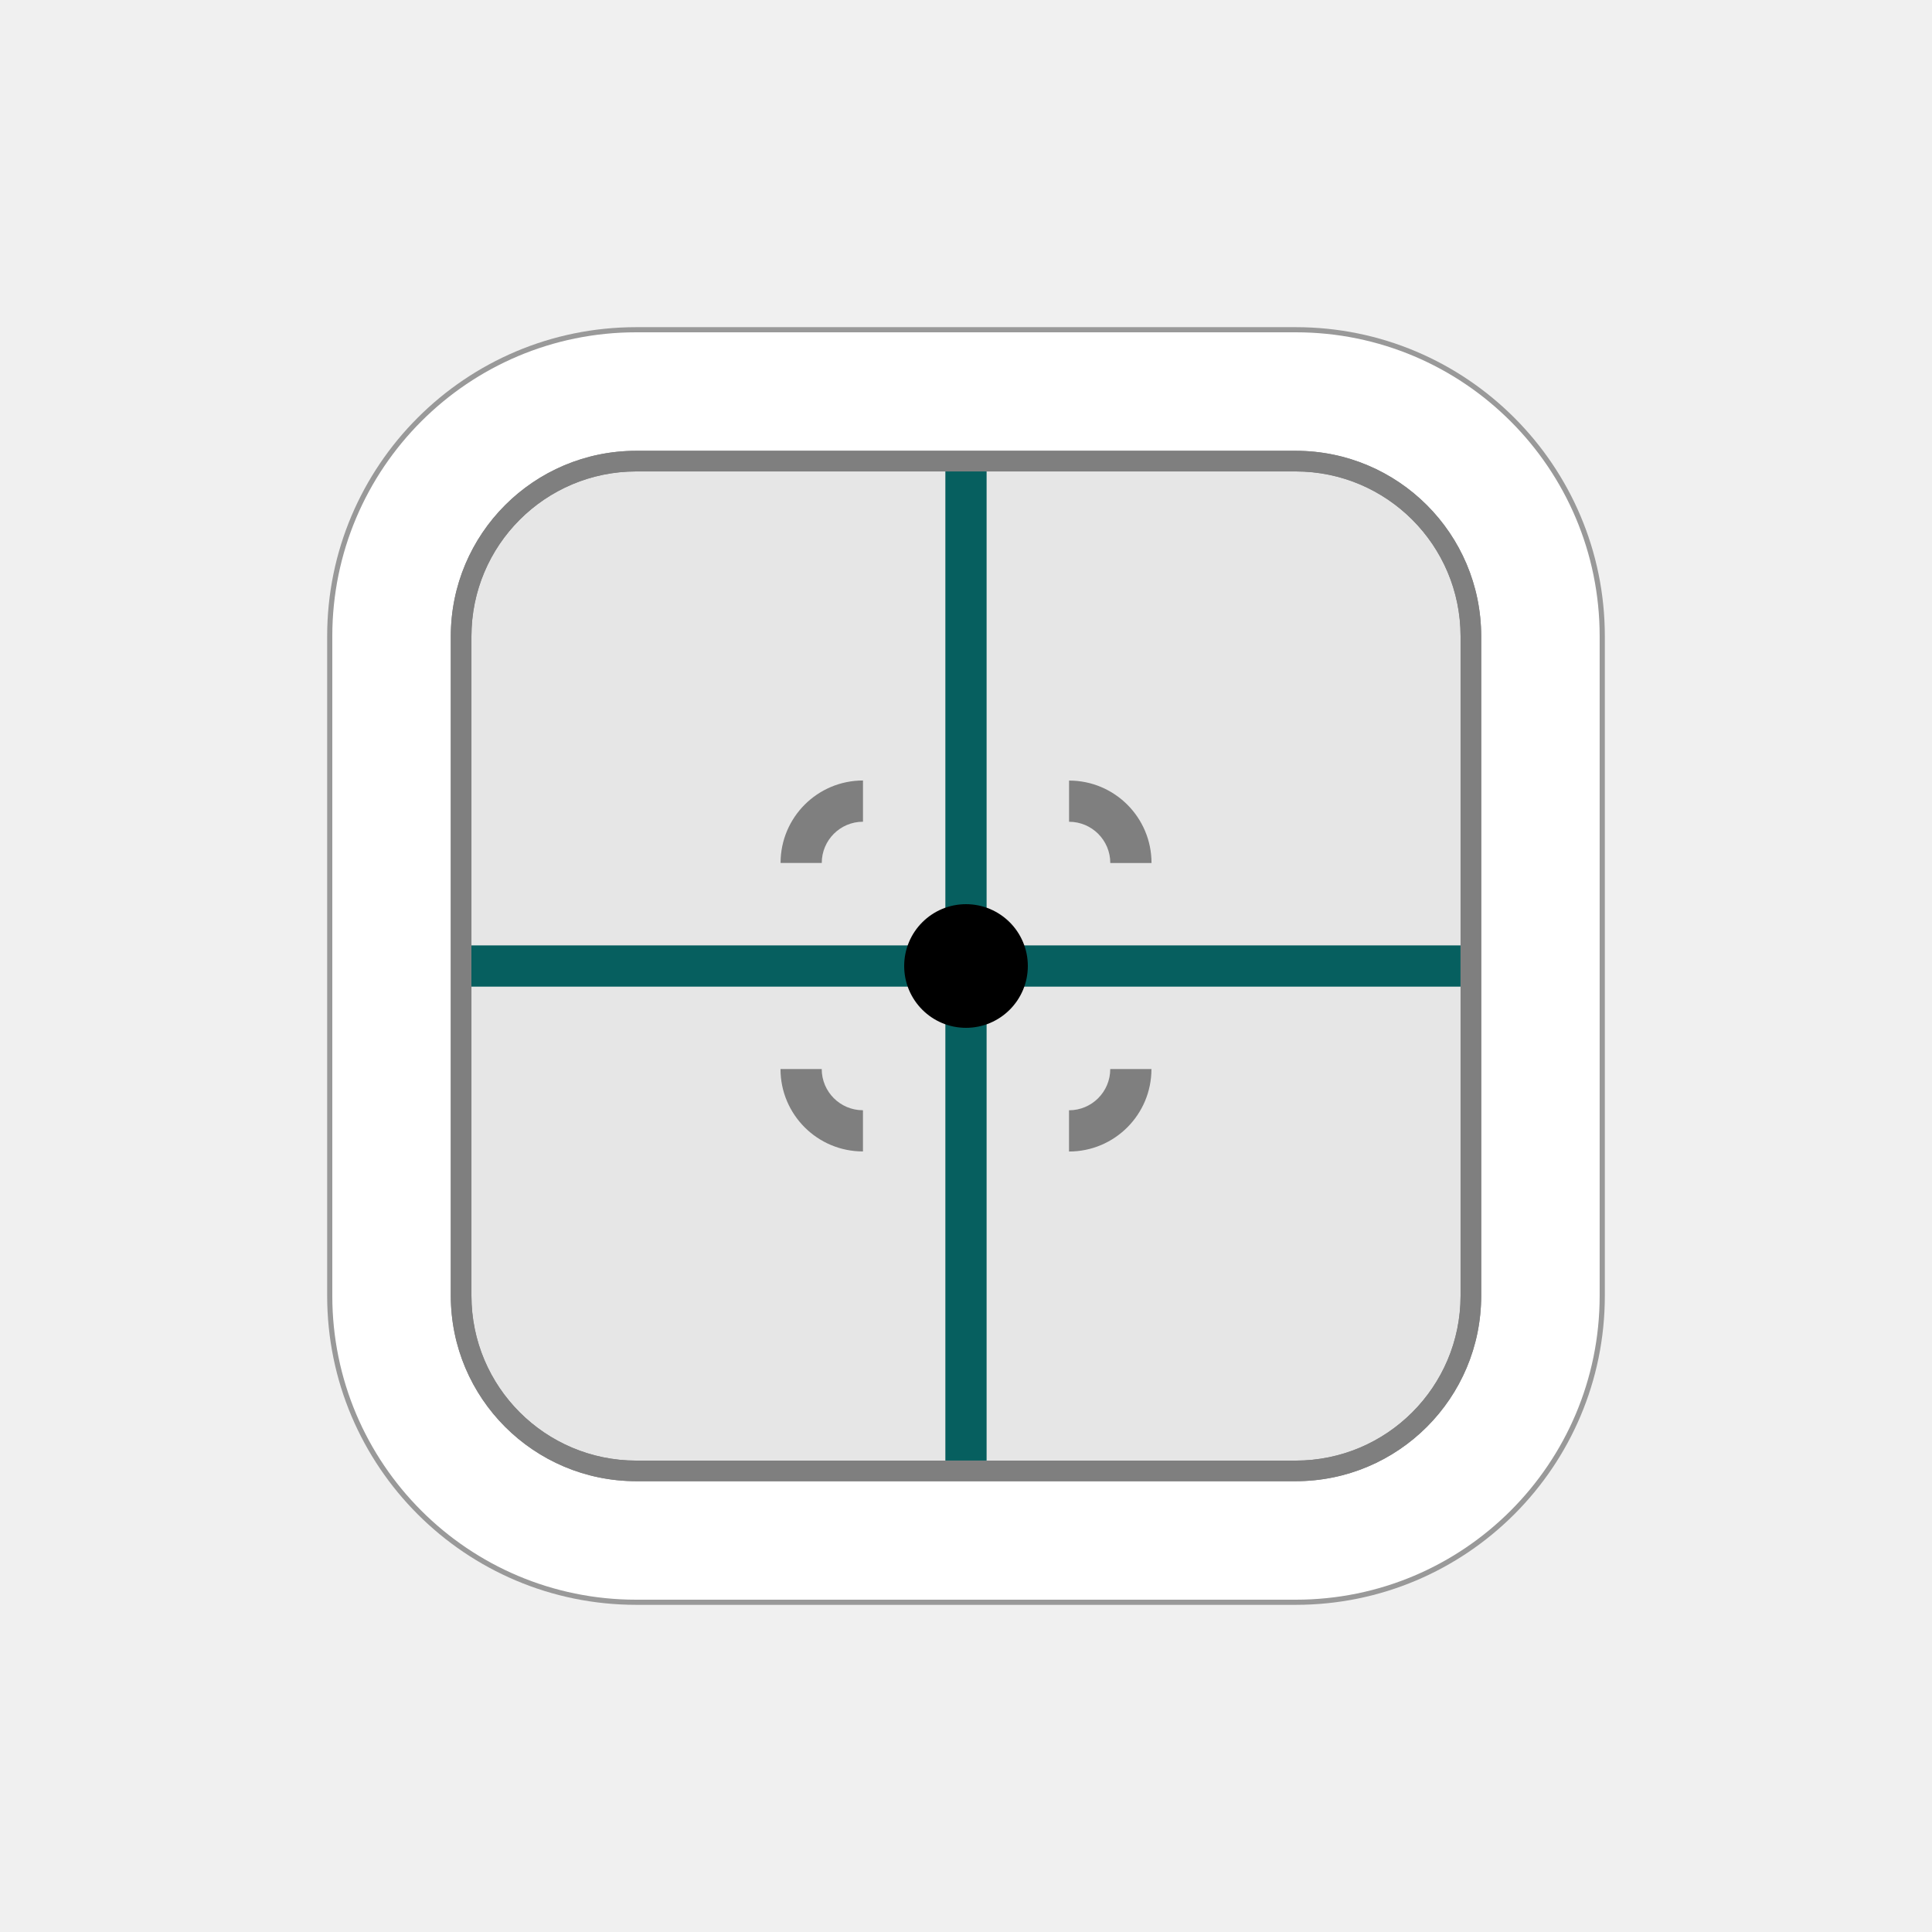
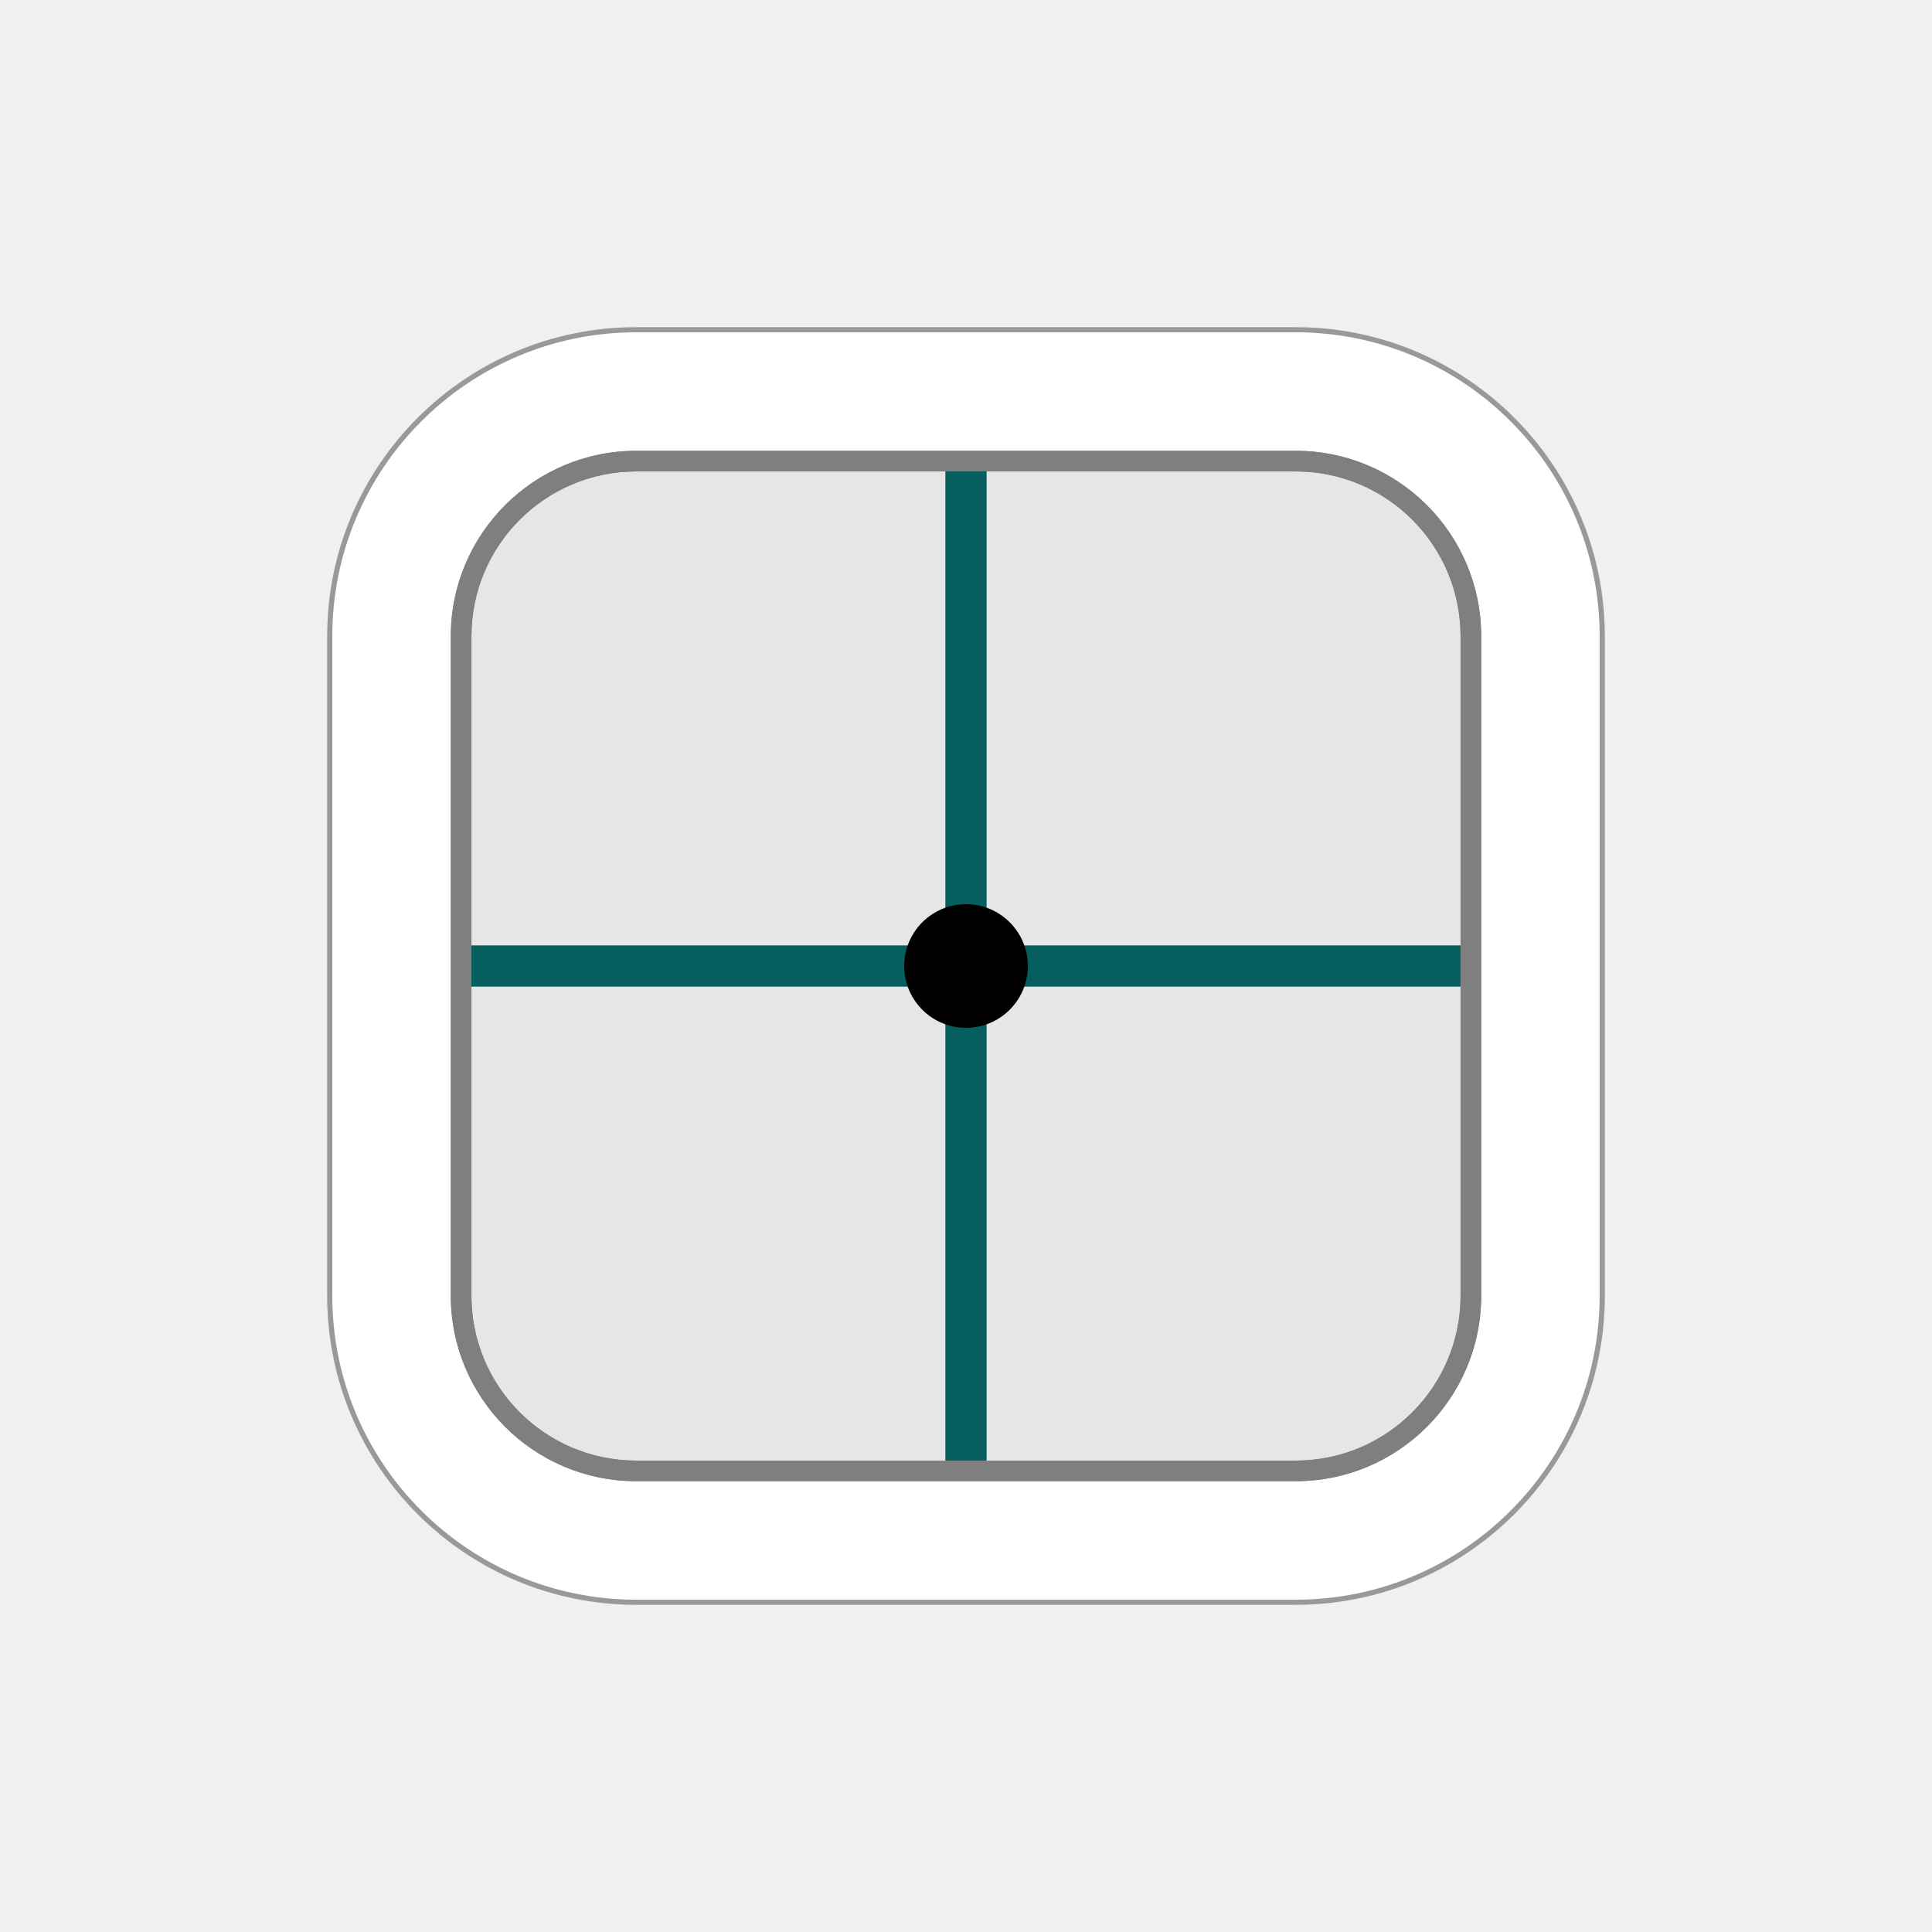
<svg xmlns="http://www.w3.org/2000/svg" width="177.17" height="177.17" shape-rendering="geometricPrecision" image-rendering="optimizeQuality" fill-rule="evenodd" clip-rule="evenodd" viewBox="0 0 50 50" version="1.1" id="svg4798">
  <defs id="defs4788">
    <linearGradient id="0" x1="21.376" x2="77.64" gradientUnits="userSpaceOnUse">
      <stop stop-color="#fff" id="stop4783" />
      <stop offset="1" stop-color="#fff" stop-opacity="0" id="stop4785" />
    </linearGradient>
  </defs>
  <path id="ellipse2354-6-0-7-9-10-9-5-2-7-3" style="fill:#999999;fill-opacity:1;fill-rule:nonzero;stroke:none;stroke-width:0.125" d="M 16.467,8.467 A 8,8 0 0 0 8.467,16.467 v 17.066 a 8,8 0 0 0 8,8 h 17.066 a 8,8 0 0 0 8,-8 V 16.467 A 8,8 0 0 0 33.533,8.467 Z" />
  <path id="ellipse2356-4-4-7-1-1-0-06-3-0" style="fill:#ffffff;fill-opacity:1;fill-rule:nonzero;stroke:none;stroke-width:0.125" d="M 16.467,8.6 A 7.866,7.866 0 0 0 8.6,16.467 v 17.066 a 7.866,7.866 0 0 0 7.866,7.867 h 17.066 a 7.866,7.866 0 0 0 7.867,-7.867 V 16.467 A 7.866,7.866 0 0 0 33.533,8.6 Z" />
  <path id="ellipse2316-7-7-1-3-5-1-18-5-6" style="fill:#7f7f7f;fill-opacity:1;fill-rule:nonzero;stroke:none;stroke-width:0.125" d="m 16.467,11.667 a 4.8,4.8 0 0 0 -4.8,4.8 v 17.066 a 4.8,4.8 0 0 0 4.8,4.8 h 17.066 a 4.8,4.8 0 0 0 4.8,-4.8 v -17.066 a 4.8,4.8 0 0 0 -4.8,-4.8 z" />
  <path id="rect872-0-7-3-5-5-7-2-8-3-4-4-7-5-0-1-2-9-2-28-4-49-3-0" style="fill:#e6e6e6;fill-opacity:1;fill-rule:nonzero;stroke:none;stroke-width:0.314" d="m 16.467,12.2 a 4.267,4.267 0 0 0 -4.266,4.267 v 17.008 0.058 a 4.267,4.267 0 0 0 4.266,4.267 h 17.066 a 4.267,4.267 0 0 0 4.267,-4.267 v -17.066 a 4.267,4.267 0 0 0 -4.267,-4.267 z" />
  <g id="g859">
    <g id="g2276-4-0-5" transform="translate(-416.2039,156.5251)">
      <rect y="-144.325" x="-441.737" height="25.599" width="1.067" id="rect8611-6-2-3-5-5-06-8-7-6-1-9-4-8-3-56-6-2-1-4" style="fill:#065f5f;fill-opacity:1;fill-rule:nonzero;stroke:none;stroke-width:0.308" transform="scale(-1,1)" />
      <rect transform="matrix(0,1,1,0,0,0)" y="428.404" x="-132.058" height="25.599" width="1.067" id="rect8611-3-9-5-1-1-4-4-5-9-4-7-0-8-4-6-3-1-7-0" style="fill:#065f5f;fill-opacity:1;fill-rule:nonzero;stroke:none;stroke-width:0.308" />
      <ellipse style="fill:#000000;fill-opacity:1;fill-rule:nonzero;stroke:none;stroke-width:0.125" id="path7851-8-1-9-3-2-4-1-8-2-5-3-5-7-6-2" transform="scale(-1,1)" cx="-441.204" cy="-131.525" rx="1.6" ry="1.6" />
-       <path id="path14665-8-9-5-0-8-1-0-17" style="fill:#7f7f7f;fill-opacity:1;stroke:none;stroke-width:0.577;stroke-miterlimit:4;stroke-dasharray:none;stroke-opacity:1" d="m 436.404,-134.192 h 1.067 a 1.067,1.067 0 0 1 1.067,-1.067 v -1.067 a 2.133,2.133 0 0 0 -2.133,2.133 z" />
-       <path id="path14665-9-8-1-7-9-7-1" style="fill:#7f7f7f;fill-opacity:1;stroke:none;stroke-width:0.577;stroke-miterlimit:4;stroke-dasharray:none;stroke-opacity:1" d="m 443.871,-136.325 v 1.067 a 1.067,1.067 0 0 1 1.067,1.067 h 1.067 a 2.133,2.133 0 0 0 -2.133,-2.133 z" />
-       <path id="path14665-2-7-9-1-7-6-4-7" style="fill:#7f7f7f;fill-opacity:1;stroke:none;stroke-width:0.577;stroke-miterlimit:4;stroke-dasharray:none;stroke-opacity:1" d="m 438.537,-126.725 v -1.067 a 1.067,1.067 0 0 1 -1.067,-1.067 h -1.067 a 2.133,2.133 0 0 0 2.133,2.133 z" />
-       <path id="path14665-21-9-2-3-8-3-9-7" style="fill:#7f7f7f;fill-opacity:1;stroke:none;stroke-width:0.577;stroke-miterlimit:4;stroke-dasharray:none;stroke-opacity:1" d="m 446.004,-128.858 h -1.067 a 1.067,1.067 0 0 1 -1.067,1.067 v 1.067 a 2.133,2.133 0 0 0 2.133,-2.133 z" />
    </g>
    <path id="ellipse2316-7-7-1-3-5-1-18-5-6-1" style="fill:#7f7f7f;fill-opacity:1;fill-rule:nonzero;stroke:none;stroke-width:0.125" d="m 16.467,11.667 a 4.8,4.8 0 0 0 -4.8,4.8 v 17.066 a 4.8,4.8 0 0 0 4.8,4.8 h 17.066 a 4.8,4.8 0 0 0 4.8,-4.8 v -17.066 a 4.8,4.8 0 0 0 -4.8,-4.8 z m -0.001,0.534 h 17.066 a 4.267,4.267 0 0 1 4.267,4.267 v 17.066 a 4.267,4.267 0 0 1 -4.267,4.267 H 16.466 a 4.267,4.267 0 0 1 -4.266,-4.267 v -0.058 -17.008 a 4.267,4.267 0 0 1 4.266,-4.267 z" />
  </g>
</svg>
